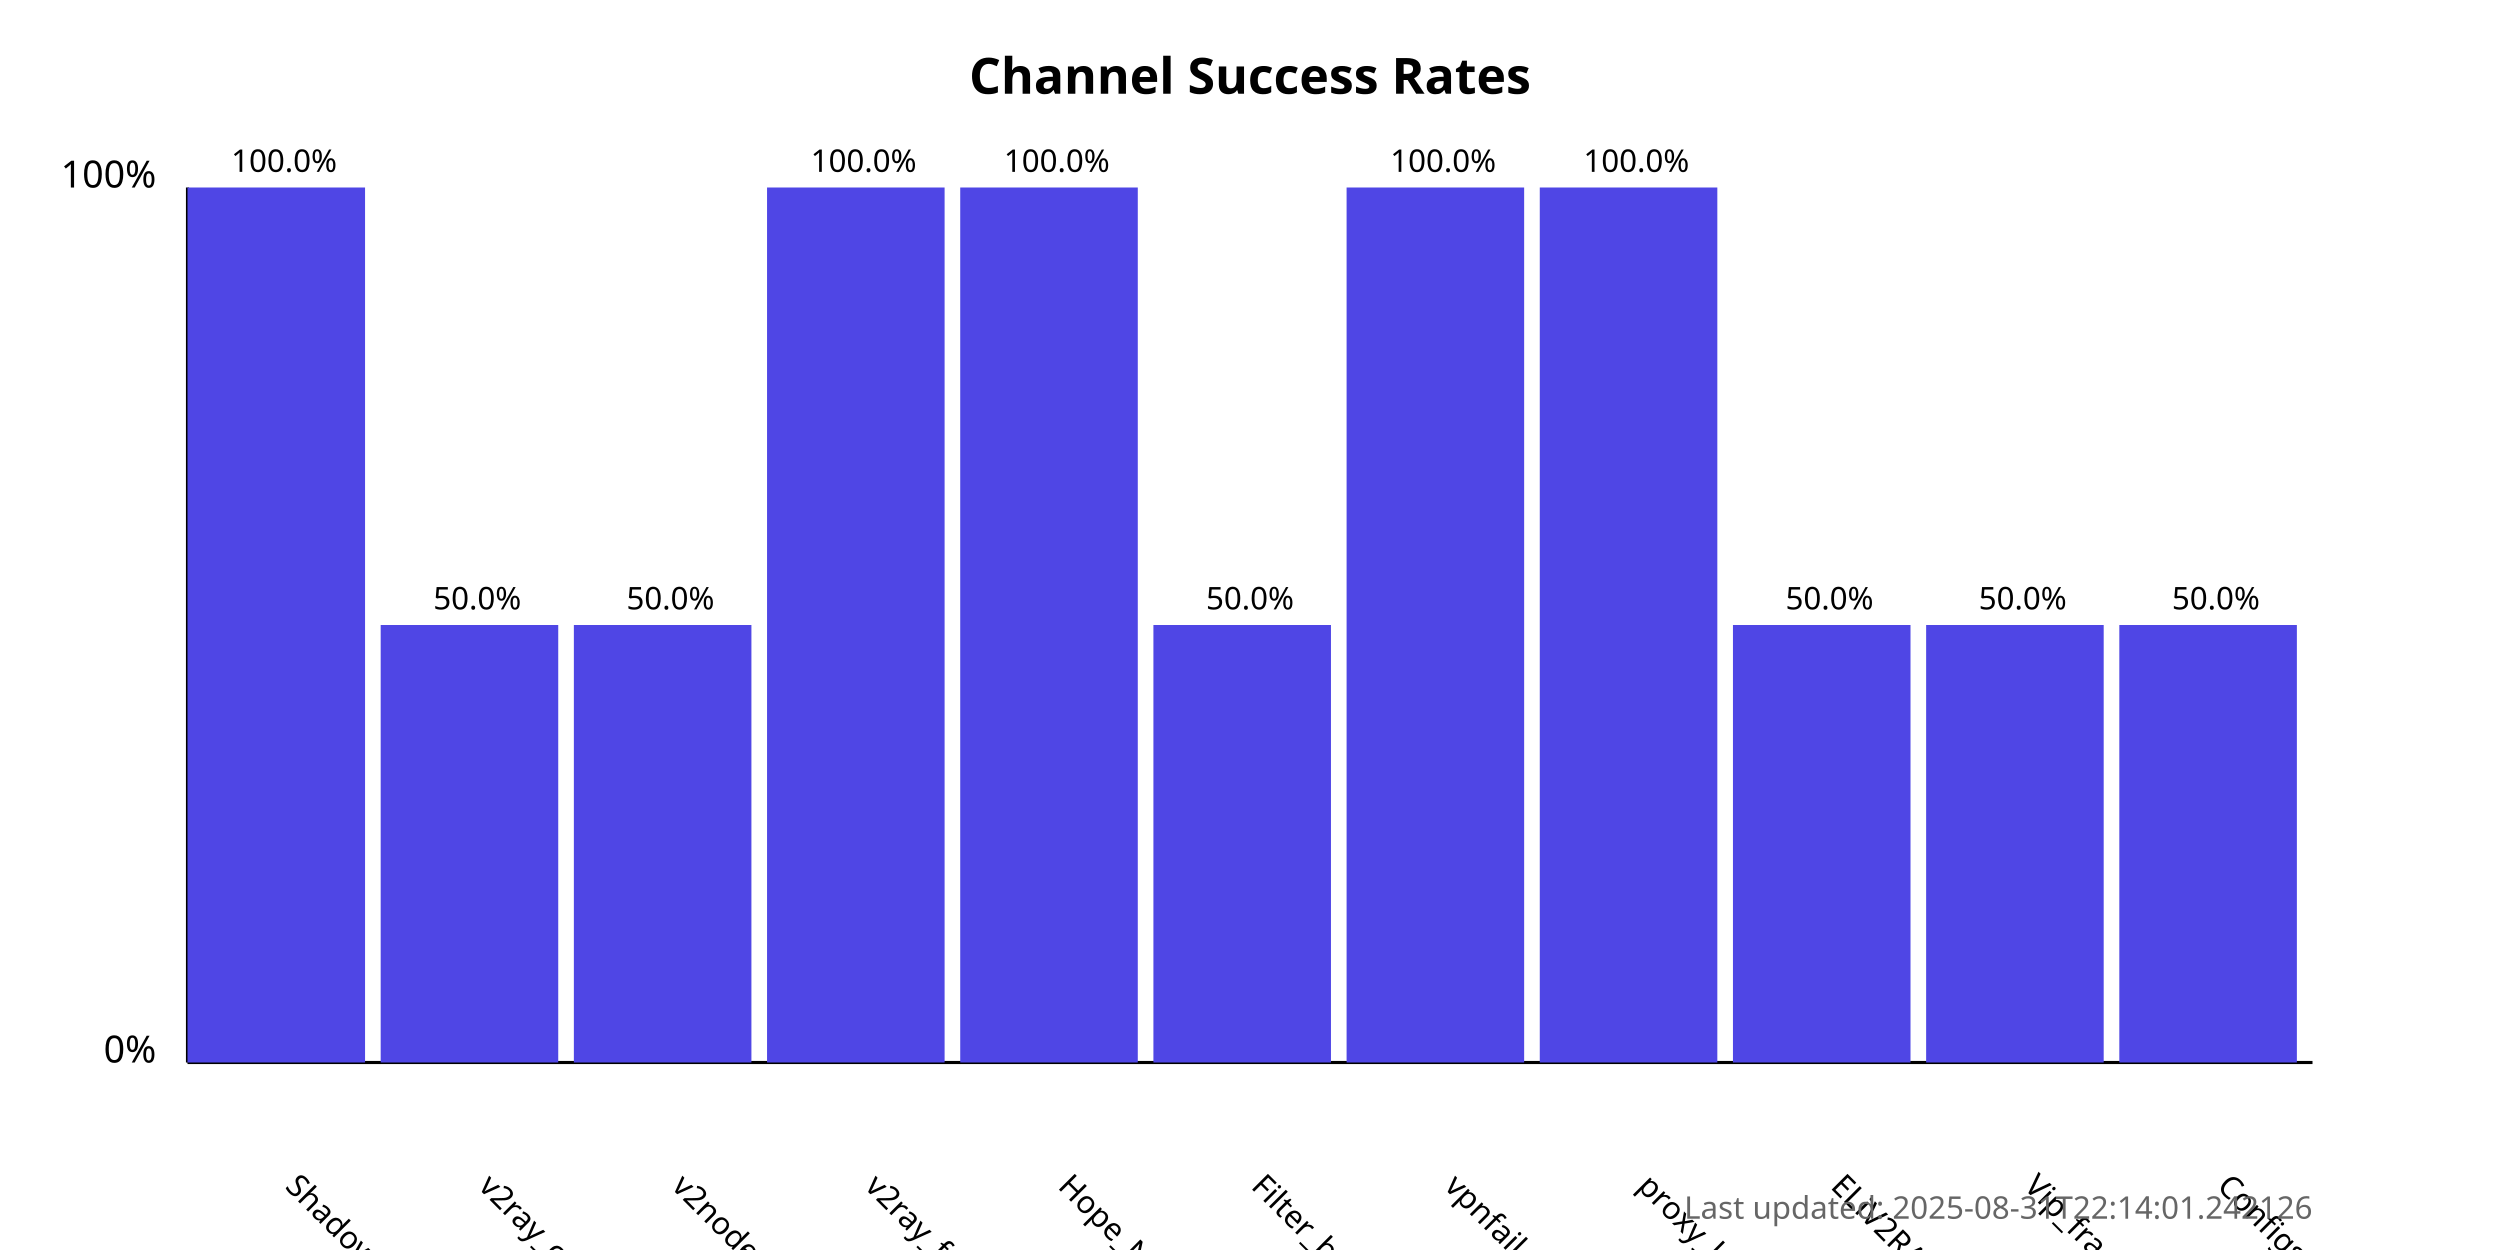
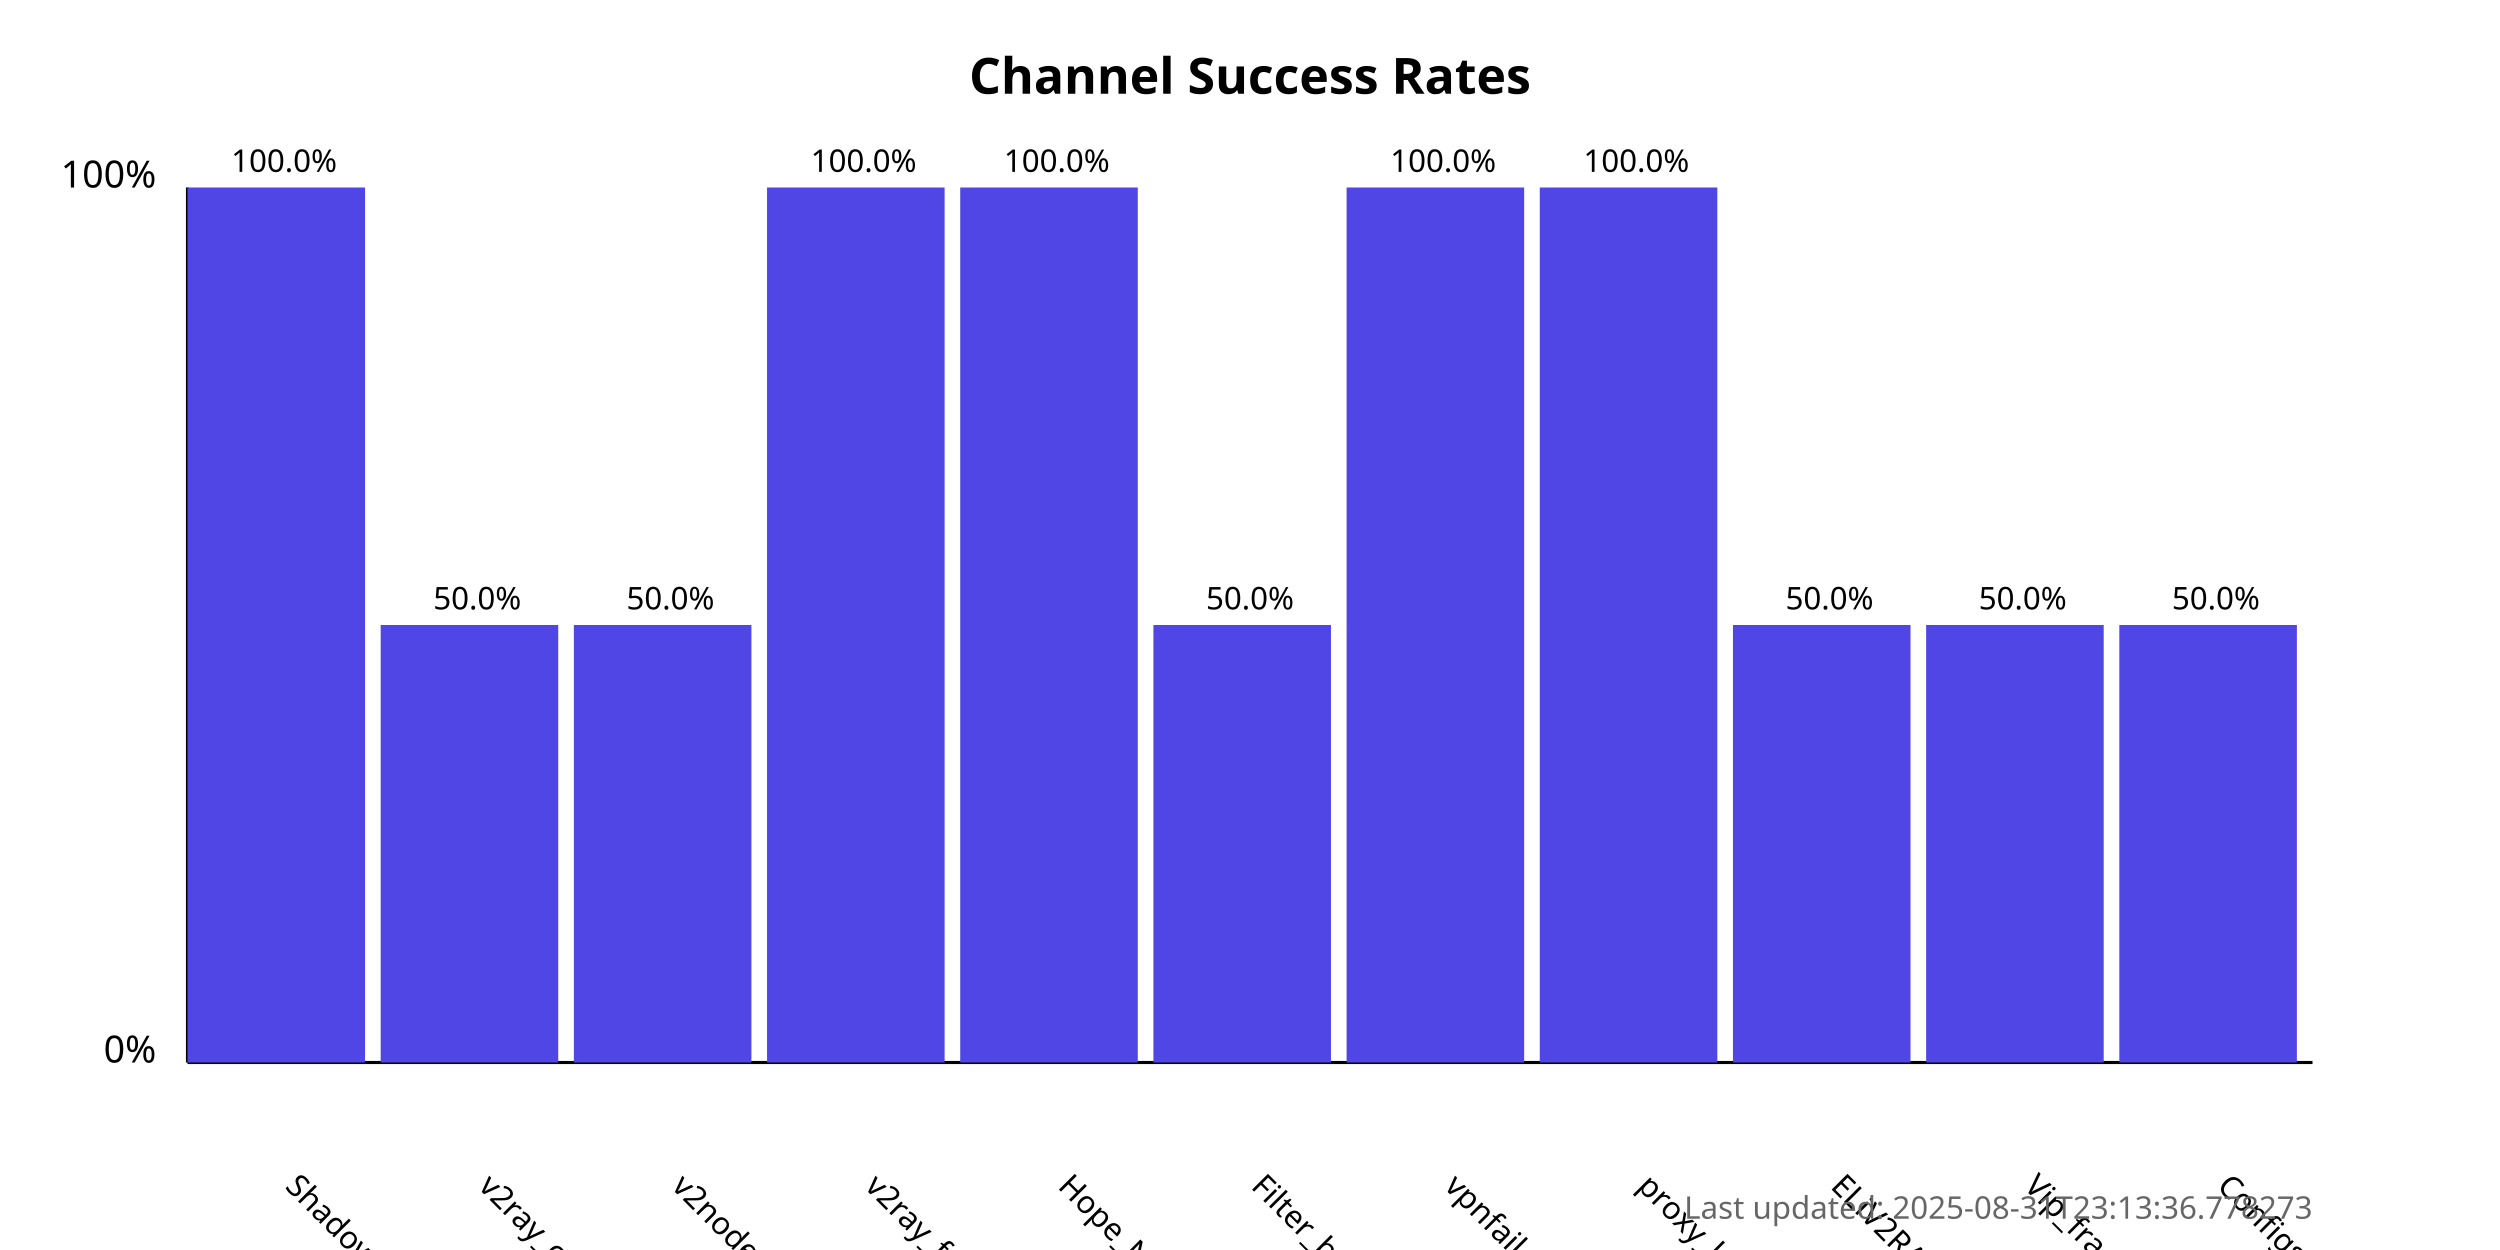
<svg xmlns="http://www.w3.org/2000/svg" width="800" height="400">
  <style>
            .chart-title { font: bold 16px sans-serif; }
            .axis-label { font: 12px sans-serif; }
            .tick-label { font: 10px sans-serif; }
            .bar { fill: #4f46e5; }
            .bar:hover { fill: #6366f1; }
            .timestamp { font: 10px sans-serif; fill: #666; }
        </style>
  <text x="400.0" y="30" text-anchor="middle" class="chart-title">
            Channel Success Rates
        </text>
  <line x1="60" y1="340" x2="60" y2="60" stroke="black" stroke-width="1" />
  <line x1="60" y1="340" x2="740" y2="340" stroke="black" stroke-width="1" />
  <text x="50" y="340" text-anchor="end" class="axis-label">0%</text>
  <text x="50" y="60" text-anchor="end" class="axis-label">100%</text>
  <g>
    <rect x="60" y="60.0" width="56.818" height="280.0" class="bar" />
    <text x="90.909" y="380" transform="rotate(45, 90.90909, 380)" text-anchor="start" class="tick-label">
                ShadowProxy66
            </text>
    <text x="90.909" y="55.0" text-anchor="middle" class="tick-label">
                100.0%
            </text>
  </g>
  <g>
    <rect x="121.818" y="200.0" width="56.818" height="140.0" class="bar" />
    <text x="152.727" y="380" transform="rotate(45, 152.7273, 380)" text-anchor="start" class="tick-label">
                v2ray_configs_pool
            </text>
    <text x="152.727" y="195.0" text-anchor="middle" class="tick-label">
                50.0%
            </text>
  </g>
  <g>
    <rect x="183.636" y="200.0" width="56.818" height="140.0" class="bar" />
    <text x="214.545" y="380" transform="rotate(45, 214.5455, 380)" text-anchor="start" class="tick-label">
                v2nodes
            </text>
    <text x="214.545" y="195.0" text-anchor="middle" class="tick-label">
                50.0%
            </text>
  </g>
  <g>
    <rect x="245.455" y="60.0" width="56.818" height="280.0" class="bar" />
    <text x="276.364" y="380" transform="rotate(45, 276.3636, 380)" text-anchor="start" class="tick-label">
                v2ray_free_conf
            </text>
    <text x="276.364" y="55.0" text-anchor="middle" class="tick-label">
                100.0%
            </text>
  </g>
  <g>
    <rect x="307.273" y="60.0" width="56.818" height="280.0" class="bar" />
    <text x="338.182" y="380" transform="rotate(45, 338.1818, 380)" text-anchor="start" class="tick-label">
                Hope_Net
            </text>
    <text x="338.182" y="55.0" text-anchor="middle" class="tick-label">
                100.0%
            </text>
  </g>
  <g>
    <rect x="369.091" y="200.0" width="56.818" height="140.0" class="bar" />
    <text x="400.0" y="380" transform="rotate(45, 400.0, 380)" text-anchor="start" class="tick-label">
                Filter_breaker
            </text>
    <text x="400.0" y="195.0" text-anchor="middle" class="tick-label">
                50.0%
            </text>
  </g>
  <g>
    <rect x="430.909" y="60.0" width="56.818" height="280.0" class="bar" />
    <text x="461.818" y="380" transform="rotate(45, 461.8182, 380)" text-anchor="start" class="tick-label">
                vpnfail_vless
            </text>
    <text x="461.818" y="55.0" text-anchor="middle" class="tick-label">
                100.0%
            </text>
  </g>
  <g>
    <rect x="492.727" y="60.0" width="56.818" height="280.0" class="bar" />
    <text x="523.636" y="380" transform="rotate(45, 523.6364, 380)" text-anchor="start" class="tick-label">
                proxy_kafee
            </text>
    <text x="523.636" y="55.0" text-anchor="middle" class="tick-label">
                100.0%
            </text>
  </g>
  <g>
    <rect x="554.545" y="200.0" width="56.818" height="140.0" class="bar" />
    <text x="585.455" y="380" transform="rotate(45, 585.4545, 380)" text-anchor="start" class="tick-label">
                ELiV2RAY
            </text>
    <text x="585.455" y="195.0" text-anchor="middle" class="tick-label">
                50.0%
            </text>
  </g>
  <g>
    <rect x="616.364" y="200.0" width="56.818" height="140.0" class="bar" />
    <text x="647.273" y="380" transform="rotate(45, 647.2727, 380)" text-anchor="start" class="tick-label">
                Vip_fragment_v2ray
            </text>
    <text x="647.273" y="195.0" text-anchor="middle" class="tick-label">
                50.0%
            </text>
  </g>
  <g>
    <rect x="678.182" y="200.0" width="56.818" height="140.0" class="bar" />
    <text x="709.091" y="380" transform="rotate(45, 709.0909, 380)" text-anchor="start" class="tick-label">
                ConfigsHubPlus
            </text>
    <text x="709.091" y="195.0" text-anchor="middle" class="tick-label">
                50.0%
            </text>
  </g>
  <text x="740" y="390" text-anchor="end" class="timestamp">
-             Last updated: 2025-08-31T22:14:01.242126
+             Last updated: 2025-08-31T23:13:36.778273
        </text>
</svg>
